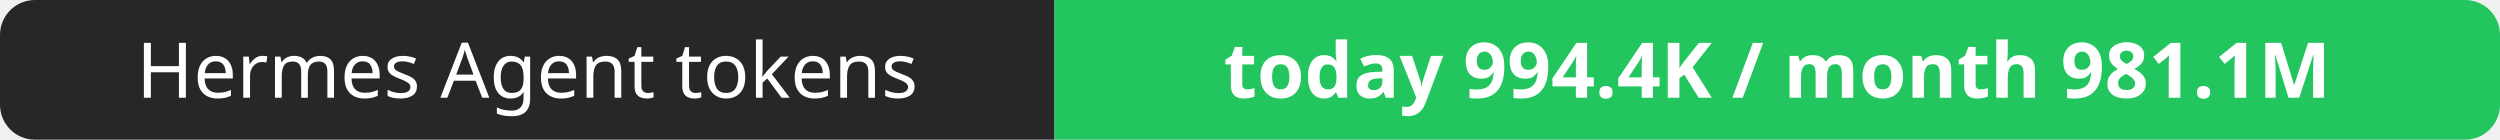
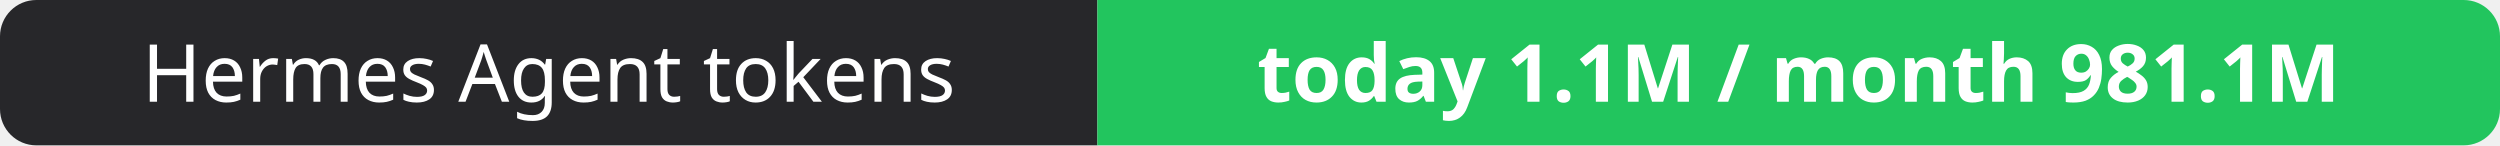
- <svg xmlns="http://www.w3.org/2000/svg" width="358" height="20" role="img" aria-label="Hermes Agent tokens: today 994.4K / month 981.1M">
+ <svg xmlns="http://www.w3.org/2000/svg" width="344" height="20" role="img" aria-label="Hermes Agent tokens: today 1.1M / month 981.1M">
  <clipPath id="r">
-     <rect width="358" height="20" rx="5" fill="#fff" />
+     <rect width="344" height="20" rx="5" fill="#fff" />
  </clipPath>
  <g clip-path="url(#r)">
    <rect width="151" height="20" fill="#27272a" />
-     <rect x="151" width="207" height="20" fill="#22c55e" />
+     <rect x="151" width="193" height="20" fill="#22c55e" />
  </g>
  <g fill="#fff" text-anchor="middle" font-family="Verdana,Geneva,sans-serif" font-size="11">
    <text x="75.5" y="14">Hermes Agent tokens</text>
-     <text x="254.5" y="14" font-weight="700">today 994.4K / month 981.1M</text>
+     <text x="247.5" y="14" font-weight="700">today 1.1M / month 981.1M</text>
  </g>
</svg>
